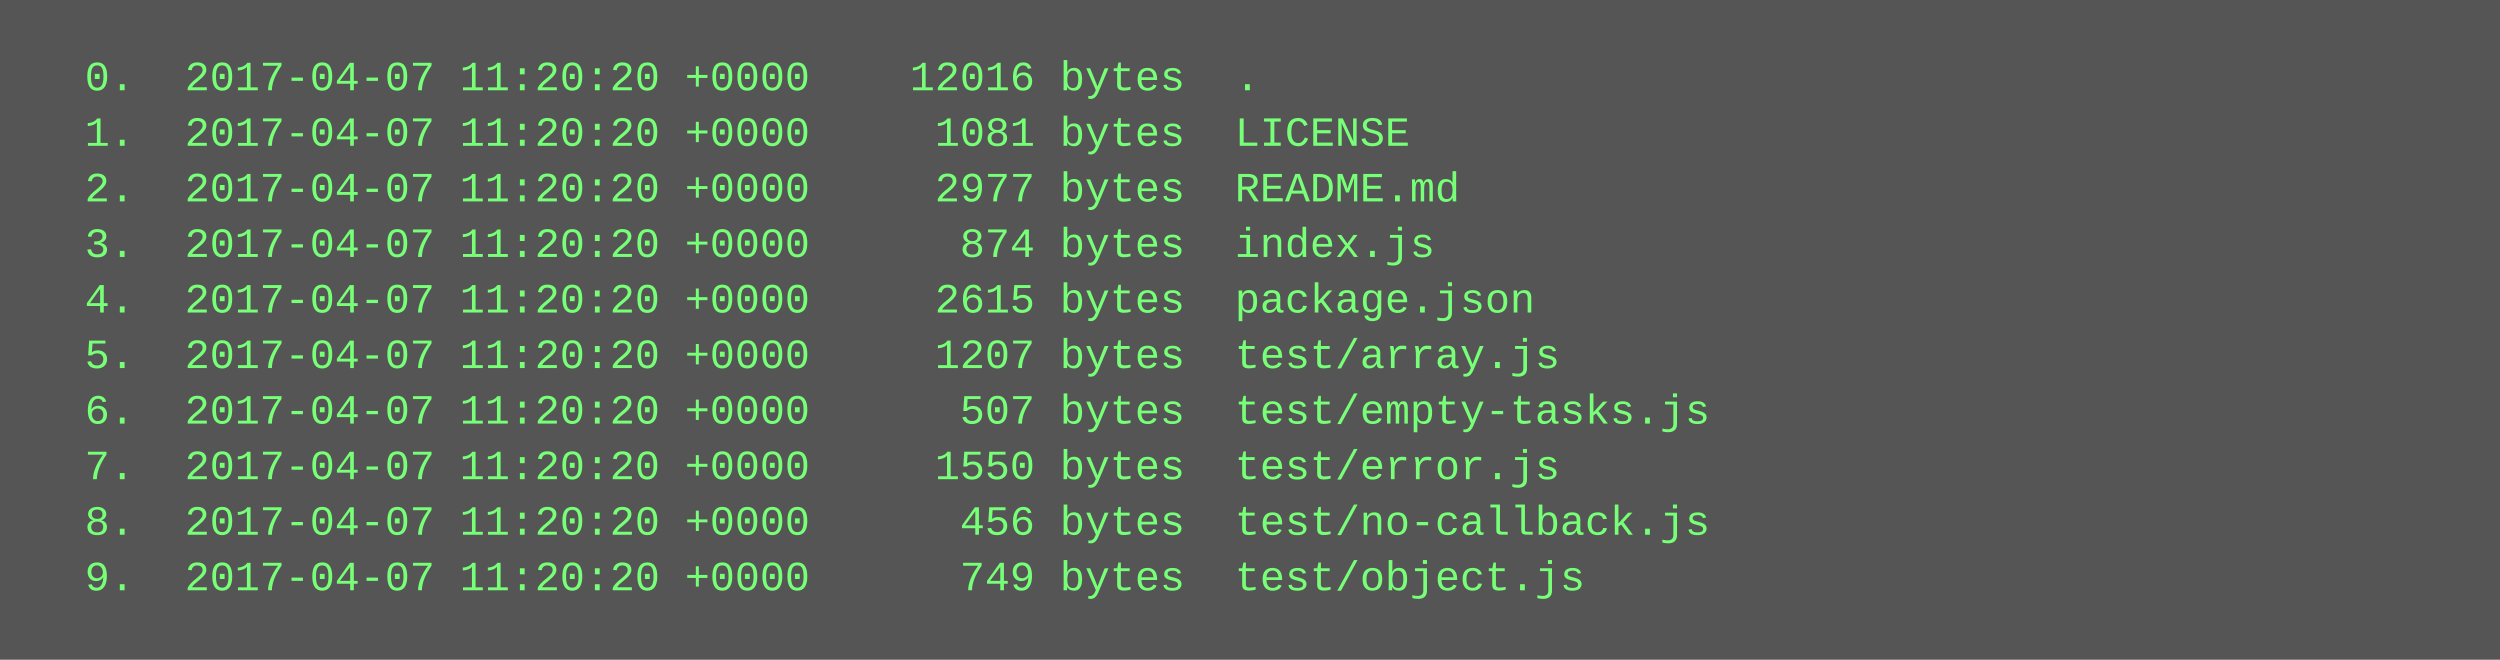
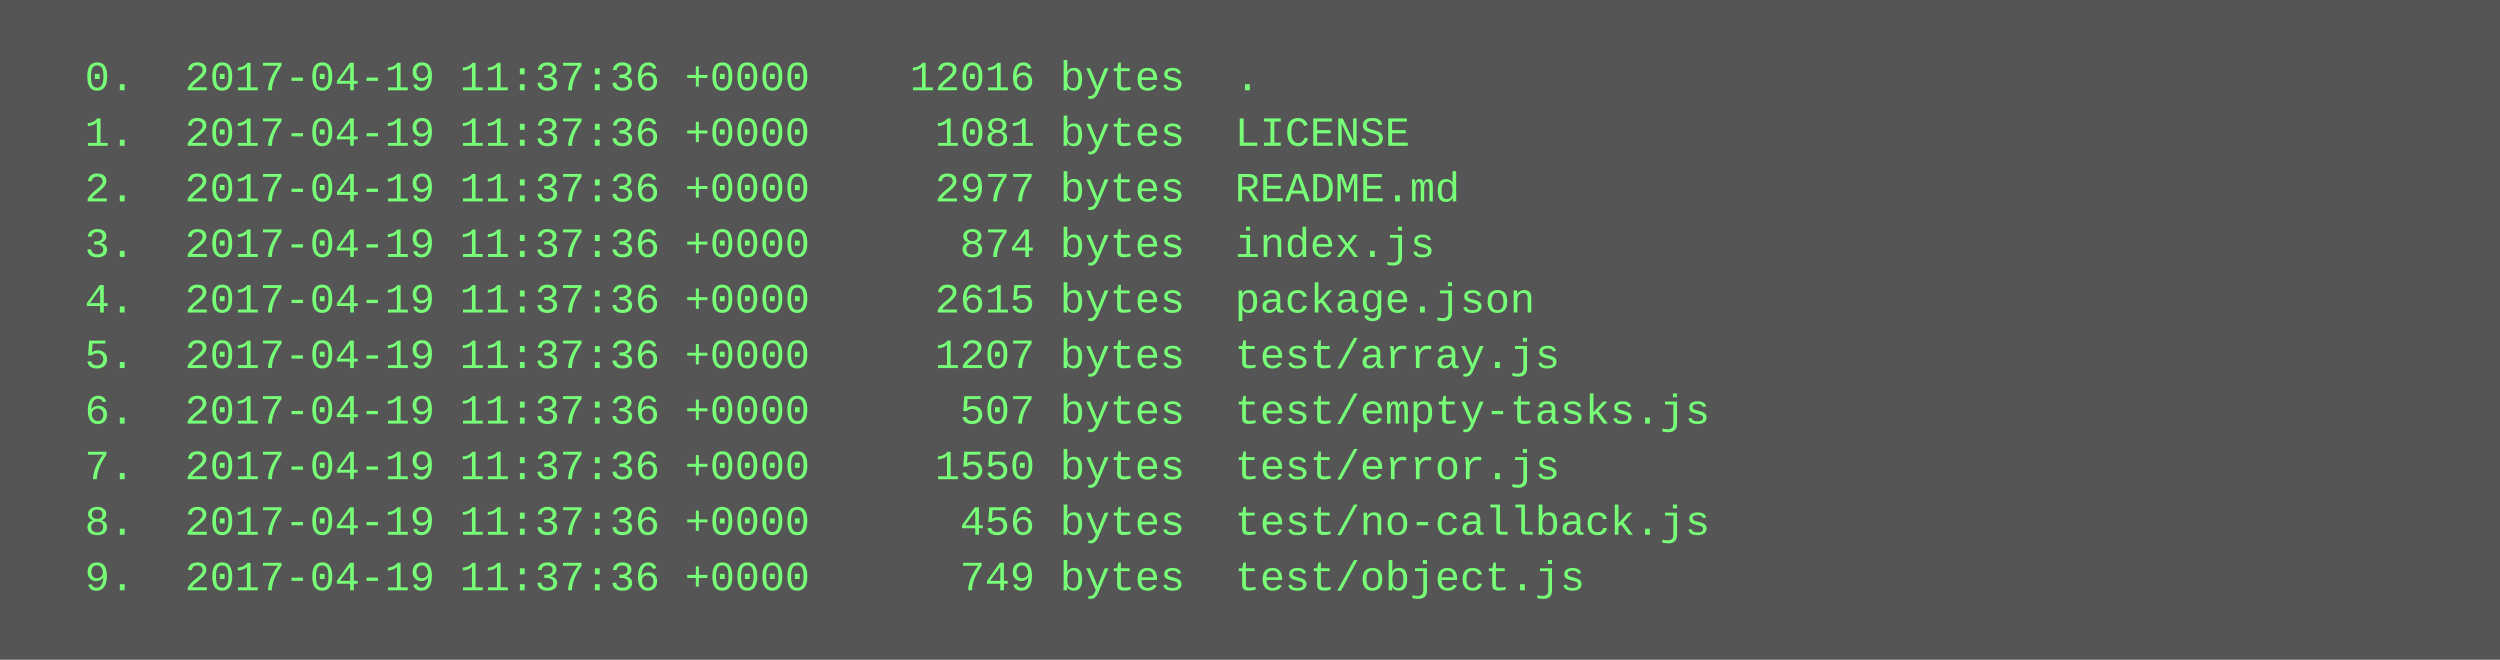
<svg xmlns="http://www.w3.org/2000/svg" height="190" width="720">
  <rect height="190" fill="#555" width="720" />
  <text fill="#7f7" font-family="Courier New" font-size="12" xml:space="preserve">
-     <tspan x="10" y="26">  0.  2017-04-07 11:20:20 +0000    12016 bytes  .</tspan>
-     <tspan x="10" y="42">  1.  2017-04-07 11:20:20 +0000     1081 bytes  LICENSE</tspan>
-     <tspan x="10" y="58">  2.  2017-04-07 11:20:20 +0000     2977 bytes  README.md</tspan>
-     <tspan x="10" y="74">  3.  2017-04-07 11:20:20 +0000      874 bytes  index.js</tspan>
-     <tspan x="10" y="90">  4.  2017-04-07 11:20:20 +0000     2615 bytes  package.json</tspan>
-     <tspan x="10" y="106">  5.  2017-04-07 11:20:20 +0000     1207 bytes  test/array.js</tspan>
-     <tspan x="10" y="122">  6.  2017-04-07 11:20:20 +0000      507 bytes  test/empty-tasks.js</tspan>
-     <tspan x="10" y="138">  7.  2017-04-07 11:20:20 +0000     1550 bytes  test/error.js</tspan>
-     <tspan x="10" y="154">  8.  2017-04-07 11:20:20 +0000      456 bytes  test/no-callback.js</tspan>
-     <tspan x="10" y="170">  9.  2017-04-07 11:20:20 +0000      749 bytes  test/object.js</tspan>
+     <tspan x="10" y="26">  0.  2017-04-19 11:37:36 +0000    12016 bytes  .</tspan>
+     <tspan x="10" y="42">  1.  2017-04-19 11:37:36 +0000     1081 bytes  LICENSE</tspan>
+     <tspan x="10" y="58">  2.  2017-04-19 11:37:36 +0000     2977 bytes  README.md</tspan>
+     <tspan x="10" y="74">  3.  2017-04-19 11:37:36 +0000      874 bytes  index.js</tspan>
+     <tspan x="10" y="90">  4.  2017-04-19 11:37:36 +0000     2615 bytes  package.json</tspan>
+     <tspan x="10" y="106">  5.  2017-04-19 11:37:36 +0000     1207 bytes  test/array.js</tspan>
+     <tspan x="10" y="122">  6.  2017-04-19 11:37:36 +0000      507 bytes  test/empty-tasks.js</tspan>
+     <tspan x="10" y="138">  7.  2017-04-19 11:37:36 +0000     1550 bytes  test/error.js</tspan>
+     <tspan x="10" y="154">  8.  2017-04-19 11:37:36 +0000      456 bytes  test/no-callback.js</tspan>
+     <tspan x="10" y="170">  9.  2017-04-19 11:37:36 +0000      749 bytes  test/object.js</tspan>
  </text>
</svg>
